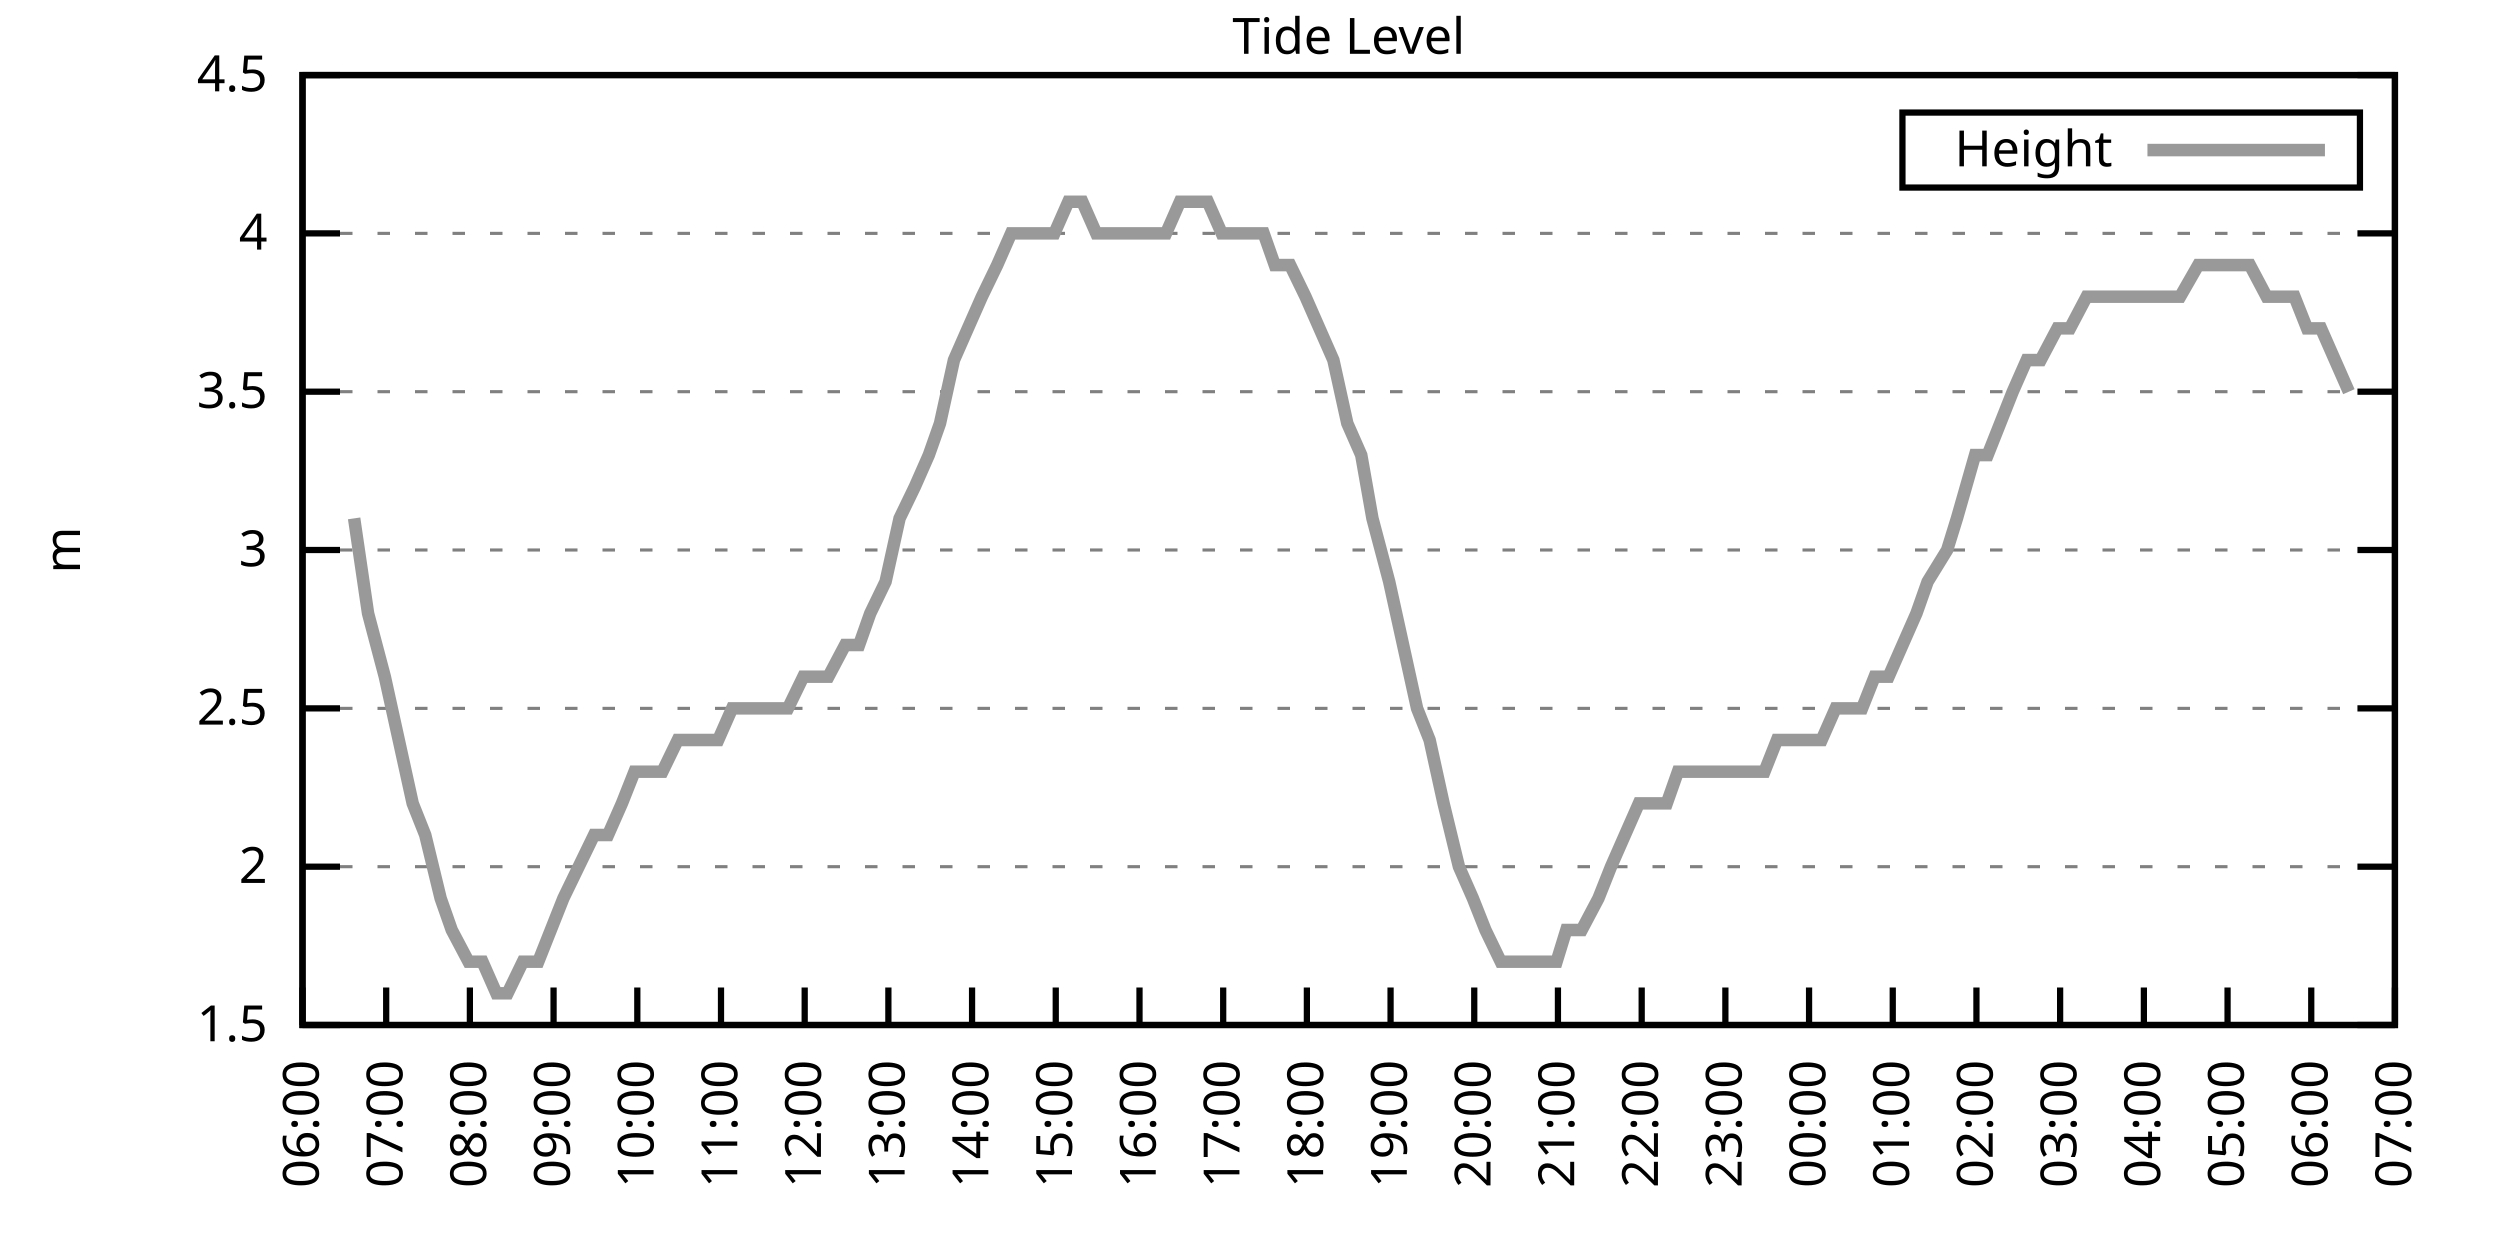
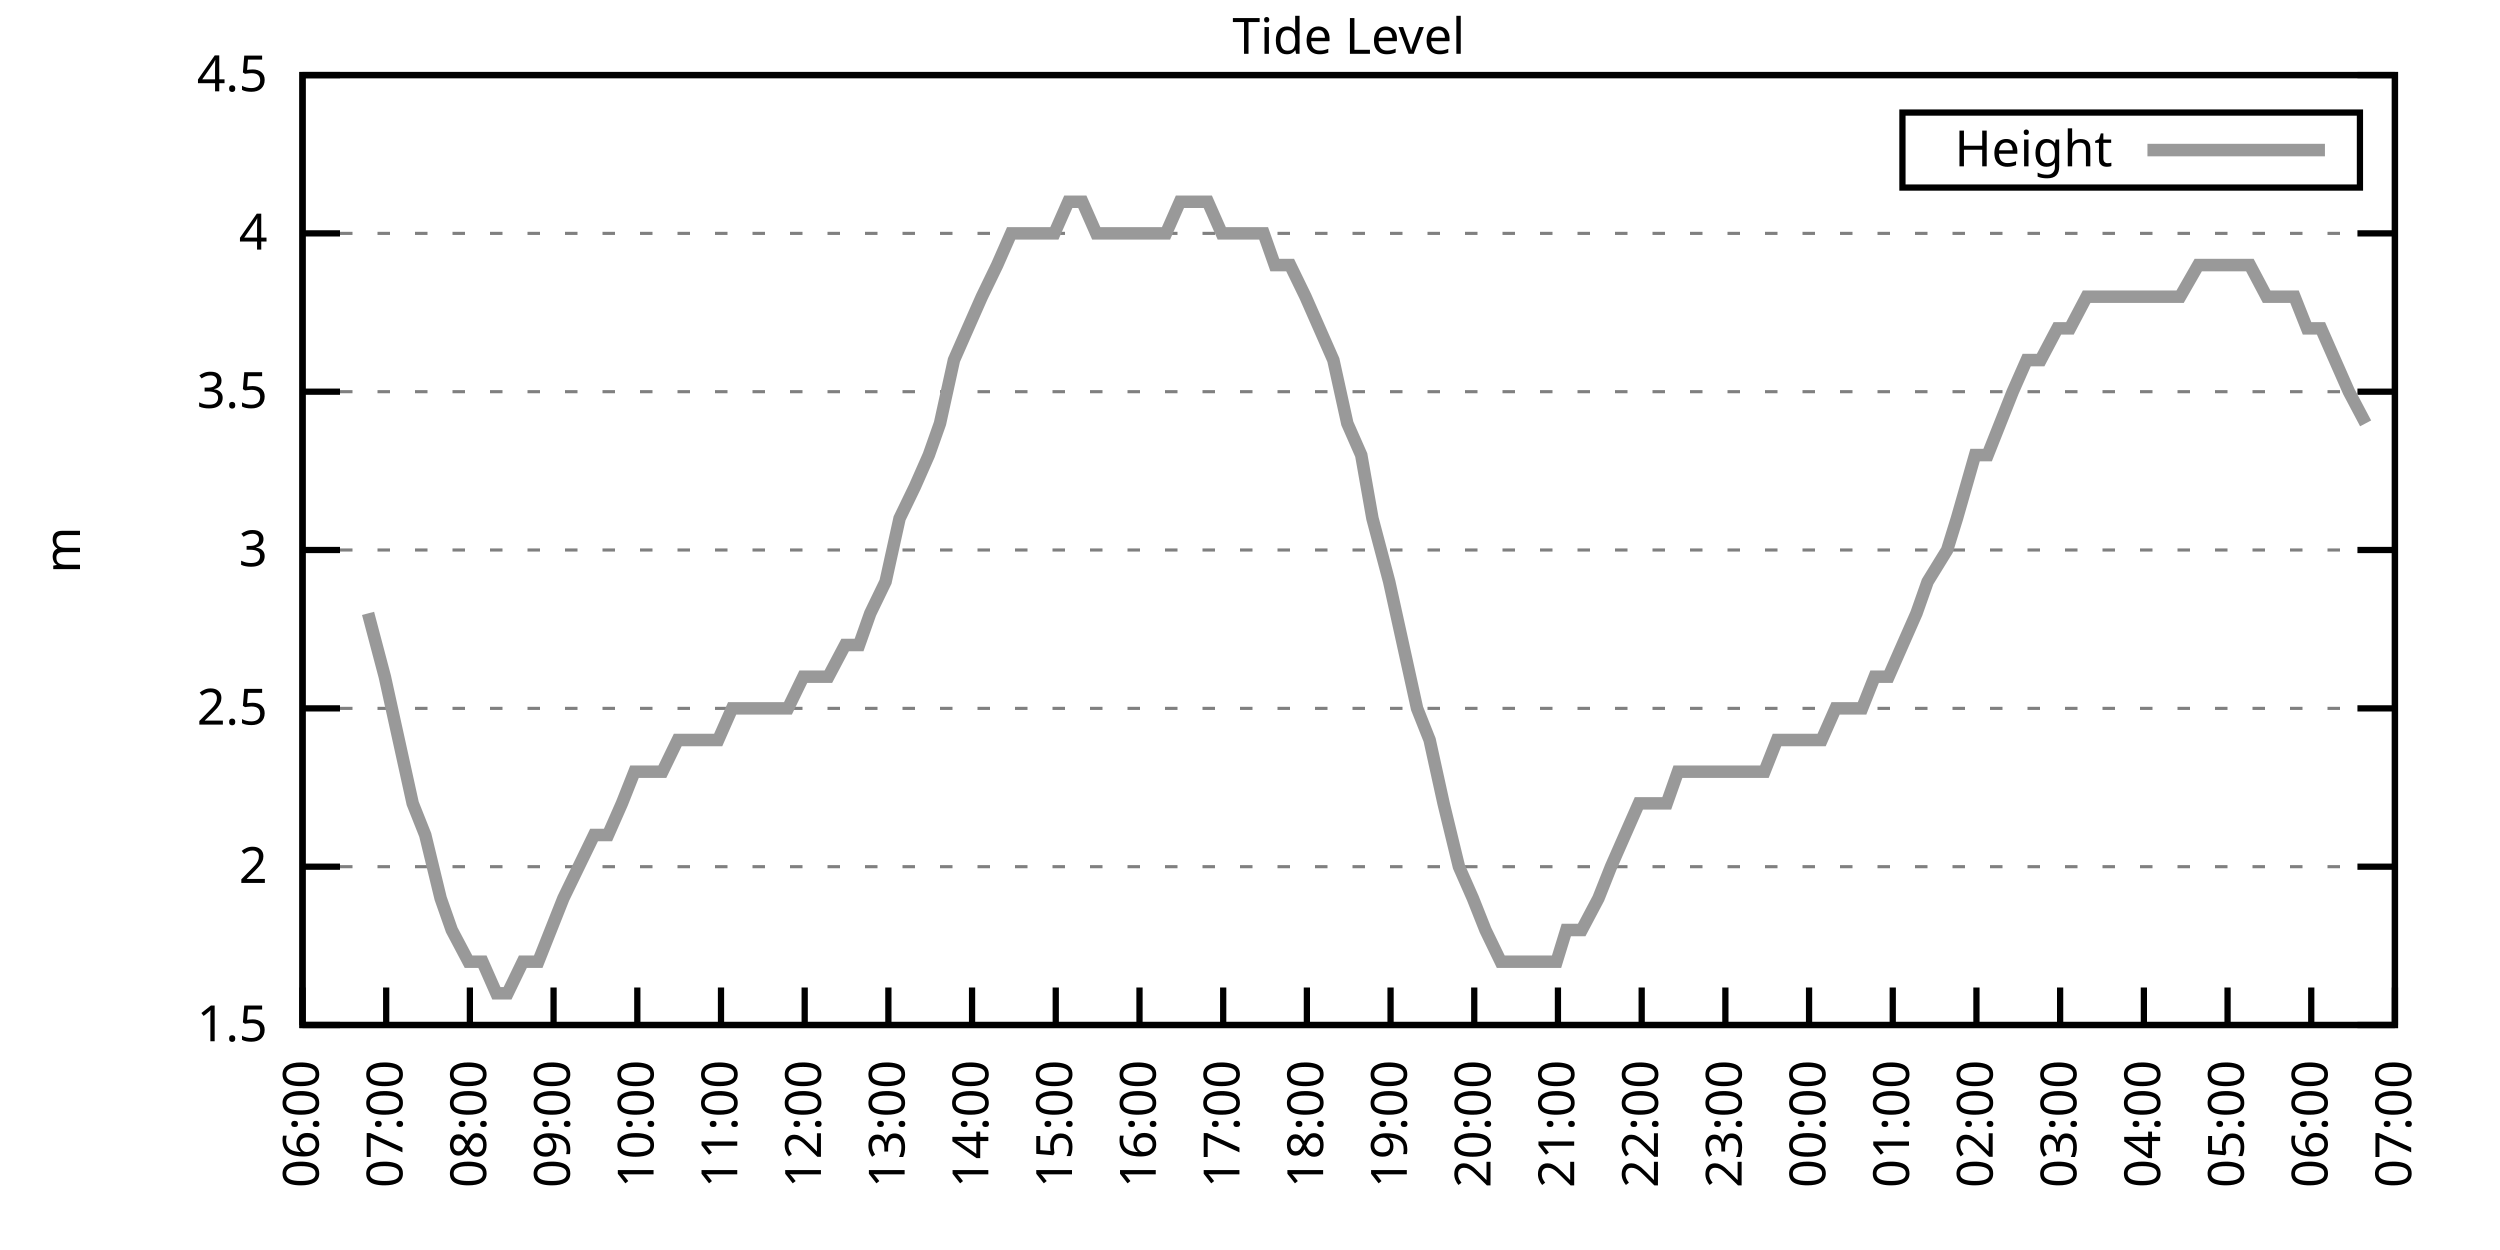
<svg xmlns="http://www.w3.org/2000/svg" xmlns:xlink="http://www.w3.org/1999/xlink" width="400" height="200" viewBox="0 0 400 200">
  <g id="gnuplot_canvas">
    <rect x="0" y="0" width="400" height="200" fill="none" />
    <defs>
      <circle id="gpDot" r="0.5" stroke-width="0.5" stroke="currentColor" />
      <path id="gpPt0" stroke-width="0.333" stroke="currentColor" d="M-1,0 h2 M0,-1 v2" />
      <path id="gpPt1" stroke-width="0.333" stroke="currentColor" d="M-1,-1 L1,1 M1,-1 L-1,1" />
      <path id="gpPt2" stroke-width="0.333" stroke="currentColor" d="M-1,0 L1,0 M0,-1 L0,1 M-1,-1 L1,1 M-1,1 L1,-1" />
      <rect id="gpPt3" stroke-width="0.333" stroke="currentColor" x="-1" y="-1" width="2" height="2" />
      <rect id="gpPt4" stroke-width="0.333" stroke="currentColor" fill="currentColor" x="-1" y="-1" width="2" height="2" />
      <circle id="gpPt5" stroke-width="0.333" stroke="currentColor" cx="0" cy="0" r="1" />
      <use xlink:href="#gpPt5" id="gpPt6" fill="currentColor" stroke="none" />
      <path id="gpPt7" stroke-width="0.333" stroke="currentColor" d="M0,-1.33 L-1.33,0.67 L1.33,0.67 z" />
      <use xlink:href="#gpPt7" id="gpPt8" fill="currentColor" stroke="none" />
      <use xlink:href="#gpPt7" id="gpPt9" stroke="currentColor" transform="rotate(180)" />
      <use xlink:href="#gpPt9" id="gpPt10" fill="currentColor" stroke="none" />
      <use xlink:href="#gpPt3" id="gpPt11" stroke="currentColor" transform="rotate(45)" />
      <use xlink:href="#gpPt11" id="gpPt12" fill="currentColor" stroke="none" />
      <path id="gpPt13" stroke-width="0.333" stroke="currentColor" d="M0,1.330 L1.265,0.411 L0.782,-1.067 L-0.782,-1.076 L-1.265,0.411 z" />
      <use xlink:href="#gpPt13" id="gpPt14" fill="currentColor" stroke="none" />
      <filter id="textbox" filterUnits="objectBoundingBox" x="0" y="0" height="1" width="1">
        <feFlood flood-color="white" flood-opacity="1" result="bgnd" />
        <feComposite in="SourceGraphic" in2="bgnd" operator="atop" />
      </filter>
      <filter id="greybox" filterUnits="objectBoundingBox" x="0" y="0" height="1" width="1">
        <feFlood flood-color="lightgrey" flood-opacity="1" result="grey" />
        <feComposite in="SourceGraphic" in2="grey" operator="atop" />
      </filter>
    </defs>
    <g fill="none" color="white" stroke="currentColor" stroke-width="1.00" stroke-linecap="butt" stroke-linejoin="miter">
</g>
    <g fill="none" color="black" stroke="currentColor" stroke-width="1.00" stroke-linecap="butt" stroke-linejoin="miter">
      <g stroke="none" shape-rendering="crispEdges">
        <polygon fill="rgb(255, 255, 255)" points="48.40,164.00 383.18,164.00 383.18,12.02 48.40,12.02 " />
      </g>
    </g>
    <g fill="none" color="black" stroke="currentColor" stroke-width="1.00" stroke-linecap="butt" stroke-linejoin="miter">
</g>
    <g fill="none" color="black" stroke="black" stroke-width="0.50" stroke-linecap="butt" stroke-linejoin="miter">
</g>
    <g fill="none" color="gray" stroke="currentColor" stroke-width="0.50" stroke-linecap="butt" stroke-linejoin="miter">
      <path stroke="gray" stroke-dasharray="2,4" class="gridline" d="M48.40,164.00 L383.19,164.00  " />
    </g>
    <g fill="none" color="gray" stroke="gray" stroke-width="1.00" stroke-linecap="butt" stroke-linejoin="miter">
</g>
    <g fill="none" color="black" stroke="currentColor" stroke-width="1.00" stroke-linecap="butt" stroke-linejoin="miter">
      <path stroke="black" d="M48.40,164.00 L54.40,164.00 M383.19,164.00 L377.19,164.00  " />
      <g transform="translate(42.80,166.60)" stroke="none" fill="black" font-family="Sans" font-size="8.00" text-anchor="end">
        <text>
          <tspan font-family="Sans"> 1.5</tspan>
        </text>
      </g>
    </g>
    <g fill="none" color="black" stroke="currentColor" stroke-width="1.00" stroke-linecap="butt" stroke-linejoin="miter">
</g>
    <g fill="none" color="black" stroke="black" stroke-width="0.50" stroke-linecap="butt" stroke-linejoin="miter">
</g>
    <g fill="none" color="gray" stroke="currentColor" stroke-width="0.50" stroke-linecap="butt" stroke-linejoin="miter">
      <path stroke="gray" stroke-dasharray="2,4" class="gridline" d="M48.40,138.67 L383.19,138.67  " />
    </g>
    <g fill="none" color="gray" stroke="gray" stroke-width="1.00" stroke-linecap="butt" stroke-linejoin="miter">
</g>
    <g fill="none" color="black" stroke="currentColor" stroke-width="1.00" stroke-linecap="butt" stroke-linejoin="miter">
      <path stroke="black" d="M48.40,138.67 L54.40,138.67 M383.19,138.67 L377.19,138.67  " />
      <g transform="translate(42.80,141.27)" stroke="none" fill="black" font-family="Sans" font-size="8.00" text-anchor="end">
        <text>
          <tspan font-family="Sans"> 2</tspan>
        </text>
      </g>
    </g>
    <g fill="none" color="black" stroke="currentColor" stroke-width="1.00" stroke-linecap="butt" stroke-linejoin="miter">
</g>
    <g fill="none" color="black" stroke="black" stroke-width="0.50" stroke-linecap="butt" stroke-linejoin="miter">
</g>
    <g fill="none" color="gray" stroke="currentColor" stroke-width="0.50" stroke-linecap="butt" stroke-linejoin="miter">
      <path stroke="gray" stroke-dasharray="2,4" class="gridline" d="M48.40,113.34 L383.19,113.34  " />
    </g>
    <g fill="none" color="gray" stroke="gray" stroke-width="1.00" stroke-linecap="butt" stroke-linejoin="miter">
</g>
    <g fill="none" color="black" stroke="currentColor" stroke-width="1.00" stroke-linecap="butt" stroke-linejoin="miter">
      <path stroke="black" d="M48.40,113.34 L54.40,113.34 M383.19,113.34 L377.19,113.34  " />
      <g transform="translate(42.80,115.94)" stroke="none" fill="black" font-family="Sans" font-size="8.00" text-anchor="end">
        <text>
          <tspan font-family="Sans"> 2.5</tspan>
        </text>
      </g>
    </g>
    <g fill="none" color="black" stroke="currentColor" stroke-width="1.00" stroke-linecap="butt" stroke-linejoin="miter">
</g>
    <g fill="none" color="black" stroke="black" stroke-width="0.50" stroke-linecap="butt" stroke-linejoin="miter">
</g>
    <g fill="none" color="gray" stroke="currentColor" stroke-width="0.50" stroke-linecap="butt" stroke-linejoin="miter">
      <path stroke="gray" stroke-dasharray="2,4" class="gridline" d="M48.40,88.00 L383.19,88.00  " />
    </g>
    <g fill="none" color="gray" stroke="gray" stroke-width="1.00" stroke-linecap="butt" stroke-linejoin="miter">
</g>
    <g fill="none" color="black" stroke="currentColor" stroke-width="1.00" stroke-linecap="butt" stroke-linejoin="miter">
      <path stroke="black" d="M48.40,88.00 L54.40,88.00 M383.19,88.00 L377.19,88.00  " />
      <g transform="translate(42.80,90.60)" stroke="none" fill="black" font-family="Sans" font-size="8.00" text-anchor="end">
        <text>
          <tspan font-family="Sans"> 3</tspan>
        </text>
      </g>
    </g>
    <g fill="none" color="black" stroke="currentColor" stroke-width="1.00" stroke-linecap="butt" stroke-linejoin="miter">
</g>
    <g fill="none" color="black" stroke="black" stroke-width="0.50" stroke-linecap="butt" stroke-linejoin="miter">
</g>
    <g fill="none" color="gray" stroke="currentColor" stroke-width="0.50" stroke-linecap="butt" stroke-linejoin="miter">
      <path stroke="gray" stroke-dasharray="2,4" class="gridline" d="M48.40,62.67 L383.19,62.67  " />
    </g>
    <g fill="none" color="gray" stroke="gray" stroke-width="1.00" stroke-linecap="butt" stroke-linejoin="miter">
</g>
    <g fill="none" color="black" stroke="currentColor" stroke-width="1.00" stroke-linecap="butt" stroke-linejoin="miter">
      <path stroke="black" d="M48.40,62.67 L54.40,62.67 M383.19,62.67 L377.19,62.67  " />
      <g transform="translate(42.80,65.27)" stroke="none" fill="black" font-family="Sans" font-size="8.00" text-anchor="end">
        <text>
          <tspan font-family="Sans"> 3.5</tspan>
        </text>
      </g>
    </g>
    <g fill="none" color="black" stroke="currentColor" stroke-width="1.00" stroke-linecap="butt" stroke-linejoin="miter">
</g>
    <g fill="none" color="black" stroke="black" stroke-width="0.50" stroke-linecap="butt" stroke-linejoin="miter">
</g>
    <g fill="none" color="gray" stroke="currentColor" stroke-width="0.50" stroke-linecap="butt" stroke-linejoin="miter">
      <path stroke="gray" stroke-dasharray="2,4" class="gridline" d="M48.40,37.34 L383.19,37.34  " />
    </g>
    <g fill="none" color="gray" stroke="gray" stroke-width="1.00" stroke-linecap="butt" stroke-linejoin="miter">
</g>
    <g fill="none" color="black" stroke="currentColor" stroke-width="1.00" stroke-linecap="butt" stroke-linejoin="miter">
      <path stroke="black" d="M48.40,37.34 L54.40,37.34 M383.19,37.34 L377.19,37.34  " />
      <g transform="translate(42.80,39.94)" stroke="none" fill="black" font-family="Sans" font-size="8.00" text-anchor="end">
        <text>
          <tspan font-family="Sans"> 4</tspan>
        </text>
      </g>
    </g>
    <g fill="none" color="black" stroke="currentColor" stroke-width="1.00" stroke-linecap="butt" stroke-linejoin="miter">
</g>
    <g fill="none" color="black" stroke="black" stroke-width="0.50" stroke-linecap="butt" stroke-linejoin="miter">
</g>
    <g fill="none" color="gray" stroke="currentColor" stroke-width="0.50" stroke-linecap="butt" stroke-linejoin="miter">
      <path stroke="gray" stroke-dasharray="2,4" class="gridline" d="M48.40,12.01 L383.19,12.01  " />
    </g>
    <g fill="none" color="gray" stroke="gray" stroke-width="1.00" stroke-linecap="butt" stroke-linejoin="miter">
</g>
    <g fill="none" color="black" stroke="currentColor" stroke-width="1.00" stroke-linecap="butt" stroke-linejoin="miter">
      <path stroke="black" d="M48.40,12.01 L54.40,12.01 M383.19,12.01 L377.19,12.01  " />
      <g transform="translate(42.80,14.61)" stroke="none" fill="black" font-family="Sans" font-size="8.00" text-anchor="end">
        <text>
          <tspan font-family="Sans"> 4.5</tspan>
        </text>
      </g>
    </g>
    <g fill="none" color="black" stroke="currentColor" stroke-width="1.00" stroke-linecap="butt" stroke-linejoin="miter">
      <path stroke="black" d="M48.40,164.00 L48.40,158.00  " />
      <g transform="translate(51.00,169.60) rotate(270.00)" stroke="none" fill="black" font-family="Sans" font-size="8.00" text-anchor="end">
        <text>
          <tspan font-family="Sans">06:00</tspan>
        </text>
      </g>
    </g>
    <g fill="none" color="black" stroke="currentColor" stroke-width="1.00" stroke-linecap="butt" stroke-linejoin="miter">
      <path stroke="black" d="M61.79,164.00 L61.79,158.00  " />
      <g transform="translate(64.39,169.60) rotate(270.00)" stroke="none" fill="black" font-family="Sans" font-size="8.00" text-anchor="end">
        <text>
          <tspan font-family="Sans">07:00</tspan>
        </text>
      </g>
    </g>
    <g fill="none" color="black" stroke="currentColor" stroke-width="1.00" stroke-linecap="butt" stroke-linejoin="miter">
      <path stroke="black" d="M75.18,164.00 L75.18,158.00  " />
      <g transform="translate(77.78,169.60) rotate(270.00)" stroke="none" fill="black" font-family="Sans" font-size="8.00" text-anchor="end">
        <text>
          <tspan font-family="Sans">08:00</tspan>
        </text>
      </g>
    </g>
    <g fill="none" color="black" stroke="currentColor" stroke-width="1.00" stroke-linecap="butt" stroke-linejoin="miter">
      <path stroke="black" d="M88.57,164.00 L88.57,158.00  " />
      <g transform="translate(91.17,169.60) rotate(270.00)" stroke="none" fill="black" font-family="Sans" font-size="8.00" text-anchor="end">
        <text>
          <tspan font-family="Sans">09:00</tspan>
        </text>
      </g>
    </g>
    <g fill="none" color="black" stroke="currentColor" stroke-width="1.00" stroke-linecap="butt" stroke-linejoin="miter">
      <path stroke="black" d="M101.97,164.00 L101.97,158.00  " />
      <g transform="translate(104.57,169.60) rotate(270.00)" stroke="none" fill="black" font-family="Sans" font-size="8.00" text-anchor="end">
        <text>
          <tspan font-family="Sans">10:00</tspan>
        </text>
      </g>
    </g>
    <g fill="none" color="black" stroke="currentColor" stroke-width="1.00" stroke-linecap="butt" stroke-linejoin="miter">
      <path stroke="black" d="M115.36,164.00 L115.36,158.00  " />
      <g transform="translate(117.96,169.60) rotate(270.00)" stroke="none" fill="black" font-family="Sans" font-size="8.00" text-anchor="end">
        <text>
          <tspan font-family="Sans">11:00</tspan>
        </text>
      </g>
    </g>
    <g fill="none" color="black" stroke="currentColor" stroke-width="1.00" stroke-linecap="butt" stroke-linejoin="miter">
      <path stroke="black" d="M128.75,164.00 L128.75,158.00  " />
      <g transform="translate(131.35,169.60) rotate(270.00)" stroke="none" fill="black" font-family="Sans" font-size="8.00" text-anchor="end">
        <text>
          <tspan font-family="Sans">12:00</tspan>
        </text>
      </g>
    </g>
    <g fill="none" color="black" stroke="currentColor" stroke-width="1.00" stroke-linecap="butt" stroke-linejoin="miter">
      <path stroke="black" d="M142.14,164.00 L142.14,158.00  " />
      <g transform="translate(144.74,169.60) rotate(270.00)" stroke="none" fill="black" font-family="Sans" font-size="8.00" text-anchor="end">
        <text>
          <tspan font-family="Sans">13:00</tspan>
        </text>
      </g>
    </g>
    <g fill="none" color="black" stroke="currentColor" stroke-width="1.00" stroke-linecap="butt" stroke-linejoin="miter">
      <path stroke="black" d="M155.53,164.00 L155.53,158.00  " />
      <g transform="translate(158.13,169.60) rotate(270.00)" stroke="none" fill="black" font-family="Sans" font-size="8.00" text-anchor="end">
        <text>
          <tspan font-family="Sans">14:00</tspan>
        </text>
      </g>
    </g>
    <g fill="none" color="black" stroke="currentColor" stroke-width="1.00" stroke-linecap="butt" stroke-linejoin="miter">
      <path stroke="black" d="M168.92,164.00 L168.92,158.00  " />
      <g transform="translate(171.52,169.60) rotate(270.00)" stroke="none" fill="black" font-family="Sans" font-size="8.00" text-anchor="end">
        <text>
          <tspan font-family="Sans">15:00</tspan>
        </text>
      </g>
    </g>
    <g fill="none" color="black" stroke="currentColor" stroke-width="1.00" stroke-linecap="butt" stroke-linejoin="miter">
      <path stroke="black" d="M182.32,164.00 L182.32,158.00  " />
      <g transform="translate(184.92,169.60) rotate(270.00)" stroke="none" fill="black" font-family="Sans" font-size="8.00" text-anchor="end">
        <text>
          <tspan font-family="Sans">16:00</tspan>
        </text>
      </g>
    </g>
    <g fill="none" color="black" stroke="currentColor" stroke-width="1.00" stroke-linecap="butt" stroke-linejoin="miter">
      <path stroke="black" d="M195.71,164.00 L195.71,158.00  " />
      <g transform="translate(198.31,169.60) rotate(270.00)" stroke="none" fill="black" font-family="Sans" font-size="8.00" text-anchor="end">
        <text>
          <tspan font-family="Sans">17:00</tspan>
        </text>
      </g>
    </g>
    <g fill="none" color="black" stroke="currentColor" stroke-width="1.00" stroke-linecap="butt" stroke-linejoin="miter">
      <path stroke="black" d="M209.10,164.00 L209.10,158.00  " />
      <g transform="translate(211.70,169.60) rotate(270.00)" stroke="none" fill="black" font-family="Sans" font-size="8.00" text-anchor="end">
        <text>
          <tspan font-family="Sans">18:00</tspan>
        </text>
      </g>
    </g>
    <g fill="none" color="black" stroke="currentColor" stroke-width="1.00" stroke-linecap="butt" stroke-linejoin="miter">
      <path stroke="black" d="M222.49,164.00 L222.49,158.00  " />
      <g transform="translate(225.09,169.60) rotate(270.00)" stroke="none" fill="black" font-family="Sans" font-size="8.00" text-anchor="end">
        <text>
          <tspan font-family="Sans">19:00</tspan>
        </text>
      </g>
    </g>
    <g fill="none" color="black" stroke="currentColor" stroke-width="1.00" stroke-linecap="butt" stroke-linejoin="miter">
      <path stroke="black" d="M235.88,164.00 L235.88,158.00  " />
      <g transform="translate(238.48,169.60) rotate(270.00)" stroke="none" fill="black" font-family="Sans" font-size="8.00" text-anchor="end">
        <text>
          <tspan font-family="Sans">20:00</tspan>
        </text>
      </g>
    </g>
    <g fill="none" color="black" stroke="currentColor" stroke-width="1.00" stroke-linecap="butt" stroke-linejoin="miter">
      <path stroke="black" d="M249.27,164.00 L249.27,158.00  " />
      <g transform="translate(251.87,169.60) rotate(270.00)" stroke="none" fill="black" font-family="Sans" font-size="8.00" text-anchor="end">
        <text>
          <tspan font-family="Sans">21:00</tspan>
        </text>
      </g>
    </g>
    <g fill="none" color="black" stroke="currentColor" stroke-width="1.00" stroke-linecap="butt" stroke-linejoin="miter">
      <path stroke="black" d="M262.67,164.00 L262.67,158.00  " />
      <g transform="translate(265.27,169.60) rotate(270.00)" stroke="none" fill="black" font-family="Sans" font-size="8.00" text-anchor="end">
        <text>
          <tspan font-family="Sans">22:00</tspan>
        </text>
      </g>
    </g>
    <g fill="none" color="black" stroke="currentColor" stroke-width="1.00" stroke-linecap="butt" stroke-linejoin="miter">
      <path stroke="black" d="M276.06,164.00 L276.06,158.00  " />
      <g transform="translate(278.66,169.60) rotate(270.00)" stroke="none" fill="black" font-family="Sans" font-size="8.00" text-anchor="end">
        <text>
          <tspan font-family="Sans">23:00</tspan>
        </text>
      </g>
    </g>
    <g fill="none" color="black" stroke="currentColor" stroke-width="1.00" stroke-linecap="butt" stroke-linejoin="miter">
      <path stroke="black" d="M289.45,164.00 L289.45,158.00  " />
      <g transform="translate(292.05,169.60) rotate(270.00)" stroke="none" fill="black" font-family="Sans" font-size="8.00" text-anchor="end">
        <text>
          <tspan font-family="Sans">00:00</tspan>
        </text>
      </g>
    </g>
    <g fill="none" color="black" stroke="currentColor" stroke-width="1.00" stroke-linecap="butt" stroke-linejoin="miter">
      <path stroke="black" d="M302.84,164.00 L302.84,158.00  " />
      <g transform="translate(305.44,169.60) rotate(270.00)" stroke="none" fill="black" font-family="Sans" font-size="8.00" text-anchor="end">
        <text>
          <tspan font-family="Sans">01:00</tspan>
        </text>
      </g>
    </g>
    <g fill="none" color="black" stroke="currentColor" stroke-width="1.00" stroke-linecap="butt" stroke-linejoin="miter">
      <path stroke="black" d="M316.23,164.00 L316.23,158.00  " />
      <g transform="translate(318.83,169.60) rotate(270.00)" stroke="none" fill="black" font-family="Sans" font-size="8.00" text-anchor="end">
        <text>
          <tspan font-family="Sans">02:00</tspan>
        </text>
      </g>
    </g>
    <g fill="none" color="black" stroke="currentColor" stroke-width="1.00" stroke-linecap="butt" stroke-linejoin="miter">
      <path stroke="black" d="M329.62,164.00 L329.62,158.00  " />
      <g transform="translate(332.22,169.60) rotate(270.00)" stroke="none" fill="black" font-family="Sans" font-size="8.00" text-anchor="end">
        <text>
          <tspan font-family="Sans">03:00</tspan>
        </text>
      </g>
    </g>
    <g fill="none" color="black" stroke="currentColor" stroke-width="1.00" stroke-linecap="butt" stroke-linejoin="miter">
      <path stroke="black" d="M343.02,164.00 L343.02,158.00  " />
      <g transform="translate(345.62,169.60) rotate(270.00)" stroke="none" fill="black" font-family="Sans" font-size="8.00" text-anchor="end">
        <text>
          <tspan font-family="Sans">04:00</tspan>
        </text>
      </g>
    </g>
    <g fill="none" color="black" stroke="currentColor" stroke-width="1.00" stroke-linecap="butt" stroke-linejoin="miter">
      <path stroke="black" d="M356.41,164.00 L356.41,158.00  " />
      <g transform="translate(359.01,169.60) rotate(270.00)" stroke="none" fill="black" font-family="Sans" font-size="8.00" text-anchor="end">
        <text>
          <tspan font-family="Sans">05:00</tspan>
        </text>
      </g>
    </g>
    <g fill="none" color="black" stroke="currentColor" stroke-width="1.00" stroke-linecap="butt" stroke-linejoin="miter">
      <path stroke="black" d="M369.80,164.00 L369.80,158.00  " />
      <g transform="translate(372.40,169.60) rotate(270.00)" stroke="none" fill="black" font-family="Sans" font-size="8.00" text-anchor="end">
        <text>
          <tspan font-family="Sans">06:00</tspan>
        </text>
      </g>
    </g>
    <g fill="none" color="black" stroke="currentColor" stroke-width="1.00" stroke-linecap="butt" stroke-linejoin="miter">
      <path stroke="black" d="M383.19,164.00 L383.19,158.00  " />
      <g transform="translate(385.79,169.60) rotate(270.00)" stroke="none" fill="black" font-family="Sans" font-size="8.00" text-anchor="end">
        <text>
          <tspan font-family="Sans">07:00</tspan>
        </text>
      </g>
    </g>
    <g fill="none" color="black" stroke="currentColor" stroke-width="1.00" stroke-linecap="butt" stroke-linejoin="miter">
</g>
    <g fill="none" color="black" stroke="currentColor" stroke-width="1.00" stroke-linecap="butt" stroke-linejoin="miter">
      <path stroke="black" d="M48.40,12.01 L48.40,164.00 L383.19,164.00 L383.19,12.01 L48.40,12.01 Z  " />
    </g>
    <g fill="none" color="black" stroke="currentColor" stroke-width="1.00" stroke-linecap="butt" stroke-linejoin="miter">
</g>
    <g fill="none" color="black" stroke="currentColor" stroke-width="1.00" stroke-linecap="butt" stroke-linejoin="miter">
      <path stroke="black" d="M304.39,30.01 L304.39,18.01 L377.59,18.01 L377.59,30.01 L304.39,30.01 Z  " />
    </g>
    <g id="Tide_level_plot_1">
      <g fill="none" color="white" stroke="black" stroke-width="2.00" stroke-linecap="butt" stroke-linejoin="miter">
</g>
      <g fill="none" color="black" stroke="currentColor" stroke-width="2.00" stroke-linecap="butt" stroke-linejoin="miter">
        <g transform="translate(337.99,26.61)" stroke="none" fill="black" font-family="Sans" font-size="8.00" text-anchor="end">
          <text>
            <tspan font-family="Sans">Height</tspan>
          </text>
        </g>
      </g>
      <g fill="none" color="black" stroke="currentColor" stroke-width="2.00" stroke-linecap="butt" stroke-linejoin="miter">
-         <path stroke="rgb(153, 153, 153)" d="M343.59,24.01 L371.99,24.01 M56.66,82.94 L58.89,98.14 L61.57,108.27 L63.80,118.40 L66.03,128.54 L68.04,133.60   L70.50,143.73 L72.28,148.80 L74.96,153.87 L77.19,153.87 L79.42,158.93 L81.21,158.93 L83.66,153.87 L86.12,153.87   L90.14,143.73 L92.59,138.67 L95.05,133.60 L97.28,133.60 L99.51,128.54 L101.52,123.47 L103.53,123.47 L105.98,123.47   L108.44,118.40 L110.67,118.40 L112.90,118.40 L114.91,118.40 L117.14,113.34 L119.60,113.34 L121.83,113.34 L124.06,113.34   L126.07,113.34 L128.53,108.27 L130.76,108.27 L132.54,108.27 L135.22,103.20 L137.45,103.20 L139.24,98.14 L141.69,93.07   L143.93,82.94 L146.38,77.87 L148.61,72.81 L150.40,67.74 L152.63,57.61 L154.86,52.54 L157.10,47.47 L159.55,42.41   L161.78,37.34 L164.01,37.34 L166.02,37.34 L168.70,37.34 L170.93,32.28 L173.17,32.28 L175.40,37.34 L177.41,37.34   L179.64,37.34 L181.87,37.34 L184.10,37.34 L186.56,37.34 L188.79,32.28 L191.02,32.28 L193.25,32.28 L195.48,37.34   L197.72,37.34 L199.95,37.34 L202.18,37.34 L203.97,42.41 L206.42,42.41 L208.88,47.47 L211.11,52.54 L213.34,57.61   L215.57,67.74 L217.80,72.81 L219.59,82.94 L222.27,93.07 L224.50,103.20 L226.73,113.34 L228.74,118.40 L230.97,128.54   L233.43,138.67 L235.66,143.73 L237.67,148.80 L240.12,153.87 L242.13,153.87 L244.14,153.87 L246.60,153.87 L249.05,153.87   L250.61,148.80 L253.07,148.80 L255.75,143.73 L257.76,138.67 L259.99,133.60 L262.22,128.54 L264.45,128.54 L266.68,128.54   L268.47,123.47 L270.70,123.47 L273.16,123.47 L275.83,123.47 L278.07,123.47 L280.30,123.47 L282.31,123.47 L284.32,118.40   L286.55,118.40 L291.46,118.40 L293.69,113.34 L295.70,113.34 L297.93,113.34 L299.94,108.27 L302.17,108.27 L304.40,103.20   L306.63,98.14 L308.42,93.07 L311.54,88.00 L313.11,82.94 L316.01,72.81 L318.02,72.81 L320.03,67.74 L322.04,62.67   L324.27,57.61 L326.50,57.61 L329.18,52.54 L331.19,52.54 L333.86,47.47 L335.43,47.47 L337.88,47.47 L340.34,47.47   L342.57,47.47 L344.35,47.47 L346.59,47.47 L348.82,47.47 L351.72,42.41 L353.95,42.41 L355.96,42.41 L357.75,42.41   L359.98,42.41 L362.66,47.47 L365.11,47.47 L367.12,47.47 L369.13,52.54 L371.36,52.54 L373.59,57.61 L375.82,62.67    " />
+         <path stroke="rgb(153, 153, 153)" d="M343.59,24.01 L371.99,24.01 M58.89,98.14 L61.57,108.27 L63.80,118.40 L66.03,128.54 L68.04,133.60 L70.50,143.73   L72.28,148.80 L74.96,153.87 L77.19,153.87 L79.42,158.93 L81.21,158.93 L83.66,153.87 L86.12,153.87 L90.14,143.73   L92.59,138.67 L95.05,133.60 L97.28,133.60 L99.51,128.54 L101.52,123.47 L103.53,123.47 L105.98,123.47 L108.44,118.40   L110.67,118.40 L112.90,118.40 L114.91,118.40 L117.14,113.34 L119.60,113.34 L121.83,113.34 L124.06,113.34 L126.07,113.34   L128.53,108.27 L130.76,108.27 L132.54,108.27 L135.22,103.20 L137.45,103.20 L139.24,98.14 L141.69,93.07 L143.93,82.94   L146.38,77.87 L148.61,72.81 L150.40,67.74 L152.63,57.61 L154.86,52.54 L157.10,47.47 L159.55,42.41 L161.78,37.34   L164.01,37.34 L166.02,37.34 L168.70,37.34 L170.93,32.28 L173.17,32.28 L175.40,37.34 L177.41,37.34 L179.64,37.34   L181.87,37.34 L184.10,37.34 L186.56,37.34 L188.79,32.28 L191.02,32.28 L193.25,32.28 L195.48,37.34 L197.72,37.34   L199.95,37.34 L202.18,37.34 L203.97,42.41 L206.42,42.41 L208.88,47.47 L211.11,52.54 L213.34,57.61 L215.57,67.74   L217.80,72.81 L219.59,82.94 L222.27,93.07 L224.50,103.20 L226.73,113.34 L228.74,118.40 L230.97,128.54 L233.43,138.67   L235.66,143.73 L237.67,148.80 L240.12,153.87 L242.13,153.87 L244.14,153.87 L246.60,153.87 L249.05,153.87 L250.61,148.80   L253.07,148.80 L255.75,143.73 L257.76,138.67 L259.99,133.60 L262.22,128.54 L264.45,128.54 L266.68,128.54 L268.47,123.47   L270.70,123.47 L273.16,123.47 L275.83,123.47 L278.07,123.47 L280.30,123.47 L282.31,123.47 L284.32,118.40 L286.55,118.40   L291.46,118.40 L293.69,113.34 L295.70,113.34 L297.93,113.34 L299.94,108.27 L302.17,108.27 L304.40,103.20 L306.63,98.14   L308.42,93.07 L311.54,88.00 L313.11,82.94 L316.01,72.81 L318.02,72.81 L320.03,67.74 L322.04,62.67 L324.27,57.61   L326.50,57.61 L329.18,52.54 L331.19,52.54 L333.86,47.47 L335.43,47.47 L337.88,47.47 L340.34,47.47 L342.57,47.47   L344.35,47.47 L346.59,47.47 L348.82,47.47 L351.72,42.41 L353.95,42.41 L355.96,42.41 L357.75,42.41 L359.98,42.41   L362.66,47.47 L365.11,47.47 L367.12,47.47 L369.13,52.54 L371.36,52.54 L373.59,57.61 L375.82,62.67 L378.50,67.74    " />
      </g>
    </g>
    <g fill="none" color="black" stroke="currentColor" stroke-width="2.00" stroke-linecap="butt" stroke-linejoin="miter">
</g>
    <g fill="none" color="black" stroke="black" stroke-width="1.00" stroke-linecap="butt" stroke-linejoin="miter">
</g>
    <g fill="none" color="black" stroke="currentColor" stroke-width="1.00" stroke-linecap="butt" stroke-linejoin="miter">
      <path stroke="black" d="M48.40,12.01 L48.40,164.00 L383.19,164.00 L383.19,12.01 L48.40,12.01 Z  " />
      <g transform="translate(12.80,88.01) rotate(270.00)" stroke="none" fill="black" font-family="Sans" font-size="8.00" text-anchor="middle">
        <text>
          <tspan font-family="Sans">m</tspan>
        </text>
      </g>
    </g>
    <g fill="none" color="black" stroke="currentColor" stroke-width="1.00" stroke-linecap="butt" stroke-linejoin="miter">
</g>
    <g fill="none" color="black" stroke="currentColor" stroke-width="1.00" stroke-linecap="butt" stroke-linejoin="miter">
      <g transform="translate(215.79,8.61)" stroke="none" fill="black" font-family="Sans" font-size="8.00" text-anchor="middle">
        <text>
          <tspan font-family="Sans">Tide Level</tspan>
        </text>
      </g>
    </g>
    <g fill="none" color="black" stroke="currentColor" stroke-width="1.00" stroke-linecap="butt" stroke-linejoin="miter">
</g>
  </g>
</svg>
